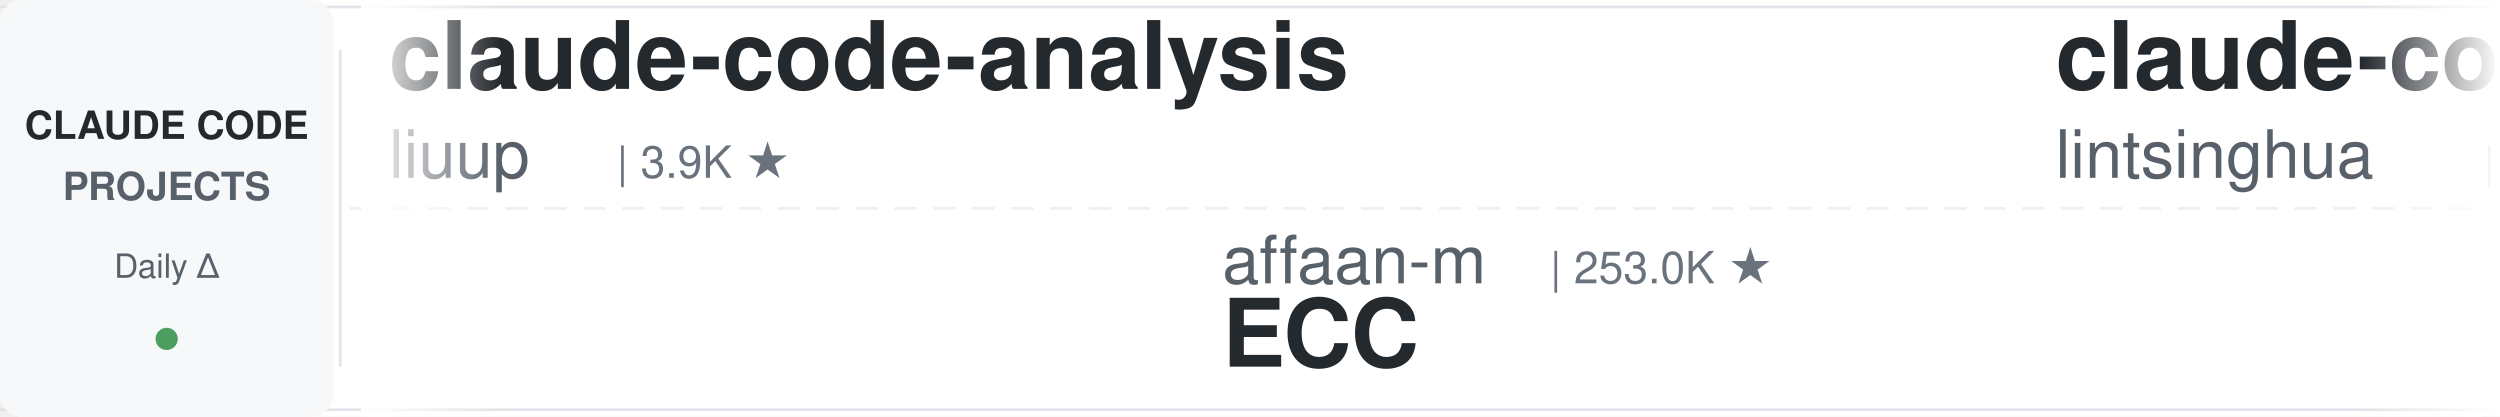
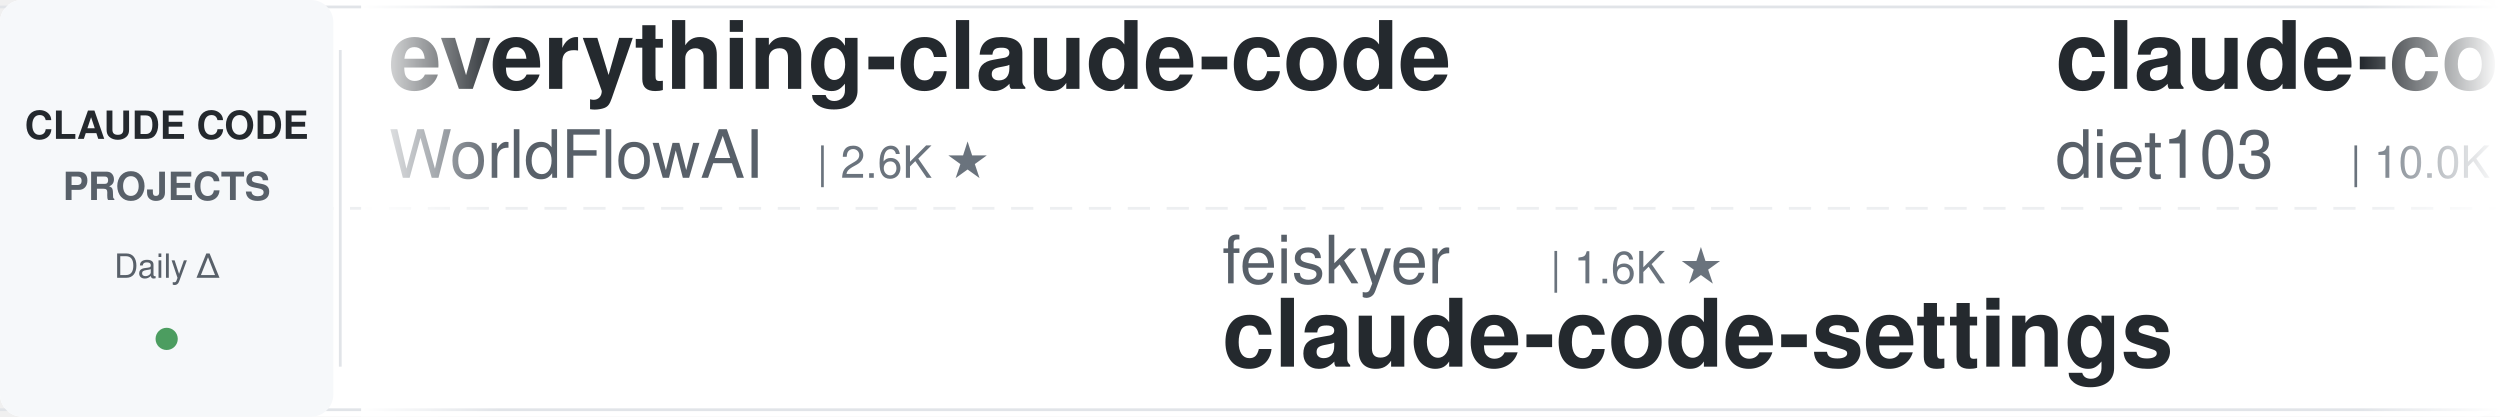
<svg xmlns="http://www.w3.org/2000/svg" width="900" height="150">
  <defs>
    <linearGradient id="leftFade" x1="0%" y1="0%" x2="100%" y2="0%">
      <stop offset="0%" style="stop-color:#ffffff;stop-opacity:1" />
      <stop offset="100%" style="stop-color:#ffffff;stop-opacity:0" />
    </linearGradient>
    <linearGradient id="rightFade" x1="0%" y1="0%" x2="100%" y2="0%">
      <stop offset="0%" style="stop-color:#ffffff;stop-opacity:0" />
      <stop offset="100%" style="stop-color:#ffffff;stop-opacity:1" />
    </linearGradient>
  </defs>
  <rect width="900" height="150" fill="#ffffff" rx="8" />
  <rect x="0" y="2" width="900" height="1" fill="#e1e4e8" />
  <rect x="0" y="147" width="900" height="1" fill="#e1e4e8" />
  <line x1="0" y1="75" x2="900" y2="75" stroke="#e1e4e8" stroke-width="1" stroke-dasharray="8 6" opacity="0.6" />
  <rect x="0" y="0" width="120" height="150" fill="#f6f8fa" rx="8" />
  <text x="60" y="50" font-family="-apple-system, BlinkMacSystemFont, 'Segoe UI', Helvetica, Arial, sans-serif" font-size="14" font-weight="600" fill="#24292e" text-anchor="middle">CLAUDE CODE</text>
  <text x="60" y="72" font-family="-apple-system, BlinkMacSystemFont, 'Segoe UI', Helvetica, Arial, sans-serif" font-size="14" font-weight="600" fill="#586069" text-anchor="middle">PROJECTS</text>
  <text x="60" y="100" font-family="-apple-system, BlinkMacSystemFont, 'Segoe UI', Helvetica, Arial, sans-serif" font-size="12" font-weight="500" fill="#586069" text-anchor="middle">Daily Δ</text>
  <circle cx="60" cy="122" r="4" fill="#22863a" opacity="0.8" />
  <rect x="122" y="18" width="1" height="114" fill="#e1e4e8" />
  <clipPath id="tickerClip">
    <rect x="130" y="0" width="770" height="150" />
  </clipPath>
  <g clip-path="url(#tickerClip)">
    <g id="tickerItems">
      <animateTransform attributeName="transform" attributeType="XML" type="translate" from="0 0" to="-3000 0" dur="54s" repeatCount="indefinite" />
      <g transform="translate(0, 0)">
-         <text x="140" y="32" font-family="-apple-system, BlinkMacSystemFont, 'Segoe UI', Helvetica, Arial, sans-serif" font-size="34" font-weight="600" fill="#24292e">claude-code-analysis</text>
-         <text x="140" y="64" font-family="-apple-system, BlinkMacSystemFont, 'Segoe UI', Helvetica, Arial, sans-serif" font-size="24" font-weight="400" fill="#586069">liuup</text>
-         <text x="222" y="64" font-family="-apple-system, BlinkMacSystemFont, 'Segoe UI', Helvetica, Arial, sans-serif" font-size="16" font-weight="500" fill="#6a737d">| 3.9K ★</text>
+         <text x="140" y="32" font-family="-apple-system, BlinkMacSystemFont, 'Segoe UI', Helvetica, Arial, sans-serif" font-size="34" font-weight="600" fill="#24292e">everything-claude-code</text>
+         <text x="140" y="64" font-family="-apple-system, BlinkMacSystemFont, 'Segoe UI', Helvetica, Arial, sans-serif" font-size="24" font-weight="400" fill="#586069">WorldFlowAI</text>
+         <text x="294" y="64" font-family="-apple-system, BlinkMacSystemFont, 'Segoe UI', Helvetica, Arial, sans-serif" font-size="16" font-weight="500" fill="#6a737d">| 2.6K ★</text>
      </g>
      <g transform="translate(300, 0)">
-         <text x="140" y="102" font-family="-apple-system, BlinkMacSystemFont, 'Segoe UI', Helvetica, Arial, sans-serif" font-size="24" font-weight="400" fill="#586069">affaan-m</text>
-         <text x="258" y="102" font-family="-apple-system, BlinkMacSystemFont, 'Segoe UI', Helvetica, Arial, sans-serif" font-size="16" font-weight="500" fill="#6a737d">| 253.0K ★</text>
-         <text x="140" y="132" font-family="-apple-system, BlinkMacSystemFont, 'Segoe UI', Helvetica, Arial, sans-serif" font-size="34" font-weight="600" fill="#24292e">ECC</text>
+         <text x="140" y="102" font-family="-apple-system, BlinkMacSystemFont, 'Segoe UI', Helvetica, Arial, sans-serif" font-size="24" font-weight="400" fill="#586069">feiskyer</text>
+         <text x="258" y="102" font-family="-apple-system, BlinkMacSystemFont, 'Segoe UI', Helvetica, Arial, sans-serif" font-size="16" font-weight="500" fill="#6a737d">| 1.6K ★</text>
+         <text x="140" y="132" font-family="-apple-system, BlinkMacSystemFont, 'Segoe UI', Helvetica, Arial, sans-serif" font-size="34" font-weight="600" fill="#24292e">claude-code-settings</text>
      </g>
      <g transform="translate(600, 0)">
-         <text x="140" y="32" font-family="-apple-system, BlinkMacSystemFont, 'Segoe UI', Helvetica, Arial, sans-serif" font-size="34" font-weight="600" fill="#24292e">claude-code-book</text>
-         <text x="140" y="64" font-family="-apple-system, BlinkMacSystemFont, 'Segoe UI', Helvetica, Arial, sans-serif" font-size="24" font-weight="400" fill="#586069">lintsinghua</text>
-         <text x="294" y="64" font-family="-apple-system, BlinkMacSystemFont, 'Segoe UI', Helvetica, Arial, sans-serif" font-size="16" font-weight="500" fill="#6a737d">| 4.2K ★</text>
+         <text x="140" y="32" font-family="-apple-system, BlinkMacSystemFont, 'Segoe UI', Helvetica, Arial, sans-serif" font-size="34" font-weight="600" fill="#24292e">claude-code-infrastructu...</text>
+         <text x="140" y="64" font-family="-apple-system, BlinkMacSystemFont, 'Segoe UI', Helvetica, Arial, sans-serif" font-size="24" font-weight="400" fill="#586069">diet103</text>
+         <text x="246" y="64" font-family="-apple-system, BlinkMacSystemFont, 'Segoe UI', Helvetica, Arial, sans-serif" font-size="16" font-weight="500" fill="#6a737d">| 10.0K ★</text>
      </g>
      <g transform="translate(900, 0)">
-         <text x="140" y="102" font-family="-apple-system, BlinkMacSystemFont, 'Segoe UI', Helvetica, Arial, sans-serif" font-size="24" font-weight="400" fill="#586069">multica-ai</text>
-         <text x="282" y="102" font-family="-apple-system, BlinkMacSystemFont, 'Segoe UI', Helvetica, Arial, sans-serif" font-size="16" font-weight="500" fill="#6a737d">| 211.0K ★</text>
-         <text x="140" y="132" font-family="-apple-system, BlinkMacSystemFont, 'Segoe UI', Helvetica, Arial, sans-serif" font-size="34" font-weight="600" fill="#24292e">andrej-karpathy-skills</text>
+         <text x="140" y="102" font-family="-apple-system, BlinkMacSystemFont, 'Segoe UI', Helvetica, Arial, sans-serif" font-size="24" font-weight="400" fill="#586069">frankbria</text>
+         <text x="270" y="102" font-family="-apple-system, BlinkMacSystemFont, 'Segoe UI', Helvetica, Arial, sans-serif" font-size="16" font-weight="500" fill="#6a737d">| 9.6K ★</text>
+         <text x="140" y="132" font-family="-apple-system, BlinkMacSystemFont, 'Segoe UI', Helvetica, Arial, sans-serif" font-size="34" font-weight="600" fill="#24292e">ralph-claude-code</text>
      </g>
      <g transform="translate(1200, 0)">
        <text x="140" y="32" font-family="-apple-system, BlinkMacSystemFont, 'Segoe UI', Helvetica, Arial, sans-serif" font-size="34" font-weight="600" fill="#24292e">claude_code_src</text>
        <text x="140" y="64" font-family="-apple-system, BlinkMacSystemFont, 'Segoe UI', Helvetica, Arial, sans-serif" font-size="24" font-weight="400" fill="#586069">ponponon</text>
        <text x="258" y="64" font-family="-apple-system, BlinkMacSystemFont, 'Segoe UI', Helvetica, Arial, sans-serif" font-size="16" font-weight="500" fill="#6a737d">| 2.3K ★</text>
      </g>
      <g transform="translate(1500, 0)">
-         <text x="140" y="102" font-family="-apple-system, BlinkMacSystemFont, 'Segoe UI', Helvetica, Arial, sans-serif" font-size="24" font-weight="400" fill="#586069">anthropics</text>
-         <text x="282" y="102" font-family="-apple-system, BlinkMacSystemFont, 'Segoe UI', Helvetica, Arial, sans-serif" font-size="16" font-weight="500" fill="#6a737d">| 6.2K ★</text>
-         <text x="140" y="132" font-family="-apple-system, BlinkMacSystemFont, 'Segoe UI', Helvetica, Arial, sans-serif" font-size="34" font-weight="600" fill="#24292e">claude-code-security-rev...</text>
+         <text x="140" y="102" font-family="-apple-system, BlinkMacSystemFont, 'Segoe UI', Helvetica, Arial, sans-serif" font-size="24" font-weight="400" fill="#586069">alejandrobalderas</text>
+         <text x="366" y="102" font-family="-apple-system, BlinkMacSystemFont, 'Segoe UI', Helvetica, Arial, sans-serif" font-size="16" font-weight="500" fill="#6a737d">| 2.8K ★</text>
+         <text x="140" y="132" font-family="-apple-system, BlinkMacSystemFont, 'Segoe UI', Helvetica, Arial, sans-serif" font-size="34" font-weight="600" fill="#24292e">claude-code-from-source</text>
      </g>
      <g transform="translate(1800, 0)">
-         <text x="140" y="32" font-family="-apple-system, BlinkMacSystemFont, 'Segoe UI', Helvetica, Arial, sans-serif" font-size="34" font-weight="600" fill="#24292e">ClaudeCodeAgents</text>
-         <text x="140" y="64" font-family="-apple-system, BlinkMacSystemFont, 'Segoe UI', Helvetica, Arial, sans-serif" font-size="24" font-weight="400" fill="#586069">darcyegb</text>
-         <text x="258" y="64" font-family="-apple-system, BlinkMacSystemFont, 'Segoe UI', Helvetica, Arial, sans-serif" font-size="16" font-weight="500" fill="#6a737d">| 761 ★</text>
+         <text x="140" y="32" font-family="-apple-system, BlinkMacSystemFont, 'Segoe UI', Helvetica, Arial, sans-serif" font-size="34" font-weight="600" fill="#24292e">claude-code-telegram</text>
+         <text x="140" y="64" font-family="-apple-system, BlinkMacSystemFont, 'Segoe UI', Helvetica, Arial, sans-serif" font-size="24" font-weight="400" fill="#586069">RichardAtCT</text>
+         <text x="294" y="64" font-family="-apple-system, BlinkMacSystemFont, 'Segoe UI', Helvetica, Arial, sans-serif" font-size="16" font-weight="500" fill="#6a737d">| 2.8K ★</text>
      </g>
      <g transform="translate(2100, 0)">
-         <text x="140" y="102" font-family="-apple-system, BlinkMacSystemFont, 'Segoe UI', Helvetica, Arial, sans-serif" font-size="24" font-weight="400" fill="#586069">musistudio</text>
-         <text x="282" y="102" font-family="-apple-system, BlinkMacSystemFont, 'Segoe UI', Helvetica, Arial, sans-serif" font-size="16" font-weight="500" fill="#6a737d">| 37.1K ★</text>
-         <text x="140" y="132" font-family="-apple-system, BlinkMacSystemFont, 'Segoe UI', Helvetica, Arial, sans-serif" font-size="34" font-weight="600" fill="#24292e">claude-code-router</text>
+         <text x="140" y="102" font-family="-apple-system, BlinkMacSystemFont, 'Segoe UI', Helvetica, Arial, sans-serif" font-size="24" font-weight="400" fill="#586069">ykdojo</text>
+         <text x="234" y="102" font-family="-apple-system, BlinkMacSystemFont, 'Segoe UI', Helvetica, Arial, sans-serif" font-size="16" font-weight="500" fill="#6a737d">| 10.1K ★</text>
+         <text x="140" y="132" font-family="-apple-system, BlinkMacSystemFont, 'Segoe UI', Helvetica, Arial, sans-serif" font-size="34" font-weight="600" fill="#24292e">claude-code-tips</text>
      </g>
      <g transform="translate(2400, 0)">
-         <text x="140" y="32" font-family="-apple-system, BlinkMacSystemFont, 'Segoe UI', Helvetica, Arial, sans-serif" font-size="34" font-weight="600" fill="#24292e">claude-code-tudou</text>
-         <text x="140" y="64" font-family="-apple-system, BlinkMacSystemFont, 'Segoe UI', Helvetica, Arial, sans-serif" font-size="24" font-weight="400" fill="#586069">AICoderTudou</text>
-         <text x="306" y="64" font-family="-apple-system, BlinkMacSystemFont, 'Segoe UI', Helvetica, Arial, sans-serif" font-size="16" font-weight="500" fill="#6a737d">| 495 ★</text>
+         <text x="140" y="32" font-family="-apple-system, BlinkMacSystemFont, 'Segoe UI', Helvetica, Arial, sans-serif" font-size="34" font-weight="600" fill="#24292e">claude-code-base-action</text>
+         <text x="140" y="64" font-family="-apple-system, BlinkMacSystemFont, 'Segoe UI', Helvetica, Arial, sans-serif" font-size="24" font-weight="400" fill="#586069">anthropics</text>
+         <text x="282" y="64" font-family="-apple-system, BlinkMacSystemFont, 'Segoe UI', Helvetica, Arial, sans-serif" font-size="16" font-weight="500" fill="#6a737d">| 972 ★</text>
      </g>
      <g transform="translate(2700, 0)">
-         <text x="140" y="102" font-family="-apple-system, BlinkMacSystemFont, 'Segoe UI', Helvetica, Arial, sans-serif" font-size="24" font-weight="400" fill="#586069">kodu-ai</text>
-         <text x="246" y="102" font-family="-apple-system, BlinkMacSystemFont, 'Segoe UI', Helvetica, Arial, sans-serif" font-size="16" font-weight="500" fill="#6a737d">| 5.2K ★</text>
-         <text x="140" y="132" font-family="-apple-system, BlinkMacSystemFont, 'Segoe UI', Helvetica, Arial, sans-serif" font-size="34" font-weight="600" fill="#24292e">claude-coder</text>
+         <text x="140" y="102" font-family="-apple-system, BlinkMacSystemFont, 'Segoe UI', Helvetica, Arial, sans-serif" font-size="24" font-weight="400" fill="#586069">digitalsamba</text>
+         <text x="306" y="102" font-family="-apple-system, BlinkMacSystemFont, 'Segoe UI', Helvetica, Arial, sans-serif" font-size="16" font-weight="500" fill="#6a737d">| 2.1K ★</text>
+         <text x="140" y="132" font-family="-apple-system, BlinkMacSystemFont, 'Segoe UI', Helvetica, Arial, sans-serif" font-size="34" font-weight="600" fill="#24292e">claude-code-video-toolki...</text>
      </g>
      <g transform="translate(3000, 0)">
-         <text x="140" y="32" font-family="-apple-system, BlinkMacSystemFont, 'Segoe UI', Helvetica, Arial, sans-serif" font-size="34" font-weight="600" fill="#24292e">claude-code-analysis</text>
-         <text x="140" y="64" font-family="-apple-system, BlinkMacSystemFont, 'Segoe UI', Helvetica, Arial, sans-serif" font-size="24" font-weight="400" fill="#586069">liuup</text>
-         <text x="222" y="64" font-family="-apple-system, BlinkMacSystemFont, 'Segoe UI', Helvetica, Arial, sans-serif" font-size="16" font-weight="500" fill="#6a737d">| 3.9K ★</text>
+         <text x="140" y="32" font-family="-apple-system, BlinkMacSystemFont, 'Segoe UI', Helvetica, Arial, sans-serif" font-size="34" font-weight="600" fill="#24292e">everything-claude-code</text>
+         <text x="140" y="64" font-family="-apple-system, BlinkMacSystemFont, 'Segoe UI', Helvetica, Arial, sans-serif" font-size="24" font-weight="400" fill="#586069">WorldFlowAI</text>
+         <text x="294" y="64" font-family="-apple-system, BlinkMacSystemFont, 'Segoe UI', Helvetica, Arial, sans-serif" font-size="16" font-weight="500" fill="#6a737d">| 2.6K ★</text>
      </g>
      <g transform="translate(3300, 0)">
-         <text x="140" y="102" font-family="-apple-system, BlinkMacSystemFont, 'Segoe UI', Helvetica, Arial, sans-serif" font-size="24" font-weight="400" fill="#586069">affaan-m</text>
-         <text x="258" y="102" font-family="-apple-system, BlinkMacSystemFont, 'Segoe UI', Helvetica, Arial, sans-serif" font-size="16" font-weight="500" fill="#6a737d">| 253.0K ★</text>
-         <text x="140" y="132" font-family="-apple-system, BlinkMacSystemFont, 'Segoe UI', Helvetica, Arial, sans-serif" font-size="34" font-weight="600" fill="#24292e">ECC</text>
+         <text x="140" y="102" font-family="-apple-system, BlinkMacSystemFont, 'Segoe UI', Helvetica, Arial, sans-serif" font-size="24" font-weight="400" fill="#586069">feiskyer</text>
+         <text x="258" y="102" font-family="-apple-system, BlinkMacSystemFont, 'Segoe UI', Helvetica, Arial, sans-serif" font-size="16" font-weight="500" fill="#6a737d">| 1.6K ★</text>
+         <text x="140" y="132" font-family="-apple-system, BlinkMacSystemFont, 'Segoe UI', Helvetica, Arial, sans-serif" font-size="34" font-weight="600" fill="#24292e">claude-code-settings</text>
      </g>
      <g transform="translate(3600, 0)">
-         <text x="140" y="32" font-family="-apple-system, BlinkMacSystemFont, 'Segoe UI', Helvetica, Arial, sans-serif" font-size="34" font-weight="600" fill="#24292e">claude-code-book</text>
-         <text x="140" y="64" font-family="-apple-system, BlinkMacSystemFont, 'Segoe UI', Helvetica, Arial, sans-serif" font-size="24" font-weight="400" fill="#586069">lintsinghua</text>
-         <text x="294" y="64" font-family="-apple-system, BlinkMacSystemFont, 'Segoe UI', Helvetica, Arial, sans-serif" font-size="16" font-weight="500" fill="#6a737d">| 4.2K ★</text>
+         <text x="140" y="32" font-family="-apple-system, BlinkMacSystemFont, 'Segoe UI', Helvetica, Arial, sans-serif" font-size="34" font-weight="600" fill="#24292e">claude-code-infrastructu...</text>
+         <text x="140" y="64" font-family="-apple-system, BlinkMacSystemFont, 'Segoe UI', Helvetica, Arial, sans-serif" font-size="24" font-weight="400" fill="#586069">diet103</text>
+         <text x="246" y="64" font-family="-apple-system, BlinkMacSystemFont, 'Segoe UI', Helvetica, Arial, sans-serif" font-size="16" font-weight="500" fill="#6a737d">| 10.0K ★</text>
      </g>
      <g transform="translate(3900, 0)">
-         <text x="140" y="102" font-family="-apple-system, BlinkMacSystemFont, 'Segoe UI', Helvetica, Arial, sans-serif" font-size="24" font-weight="400" fill="#586069">multica-ai</text>
-         <text x="282" y="102" font-family="-apple-system, BlinkMacSystemFont, 'Segoe UI', Helvetica, Arial, sans-serif" font-size="16" font-weight="500" fill="#6a737d">| 211.0K ★</text>
-         <text x="140" y="132" font-family="-apple-system, BlinkMacSystemFont, 'Segoe UI', Helvetica, Arial, sans-serif" font-size="34" font-weight="600" fill="#24292e">andrej-karpathy-skills</text>
+         <text x="140" y="102" font-family="-apple-system, BlinkMacSystemFont, 'Segoe UI', Helvetica, Arial, sans-serif" font-size="24" font-weight="400" fill="#586069">frankbria</text>
+         <text x="270" y="102" font-family="-apple-system, BlinkMacSystemFont, 'Segoe UI', Helvetica, Arial, sans-serif" font-size="16" font-weight="500" fill="#6a737d">| 9.6K ★</text>
+         <text x="140" y="132" font-family="-apple-system, BlinkMacSystemFont, 'Segoe UI', Helvetica, Arial, sans-serif" font-size="34" font-weight="600" fill="#24292e">ralph-claude-code</text>
      </g>
    </g>
  </g>
  <rect x="130" y="0" width="50" height="150" fill="url(#leftFade)" />
  <rect x="850" y="0" width="50" height="150" fill="url(#rightFade)" />
</svg>
